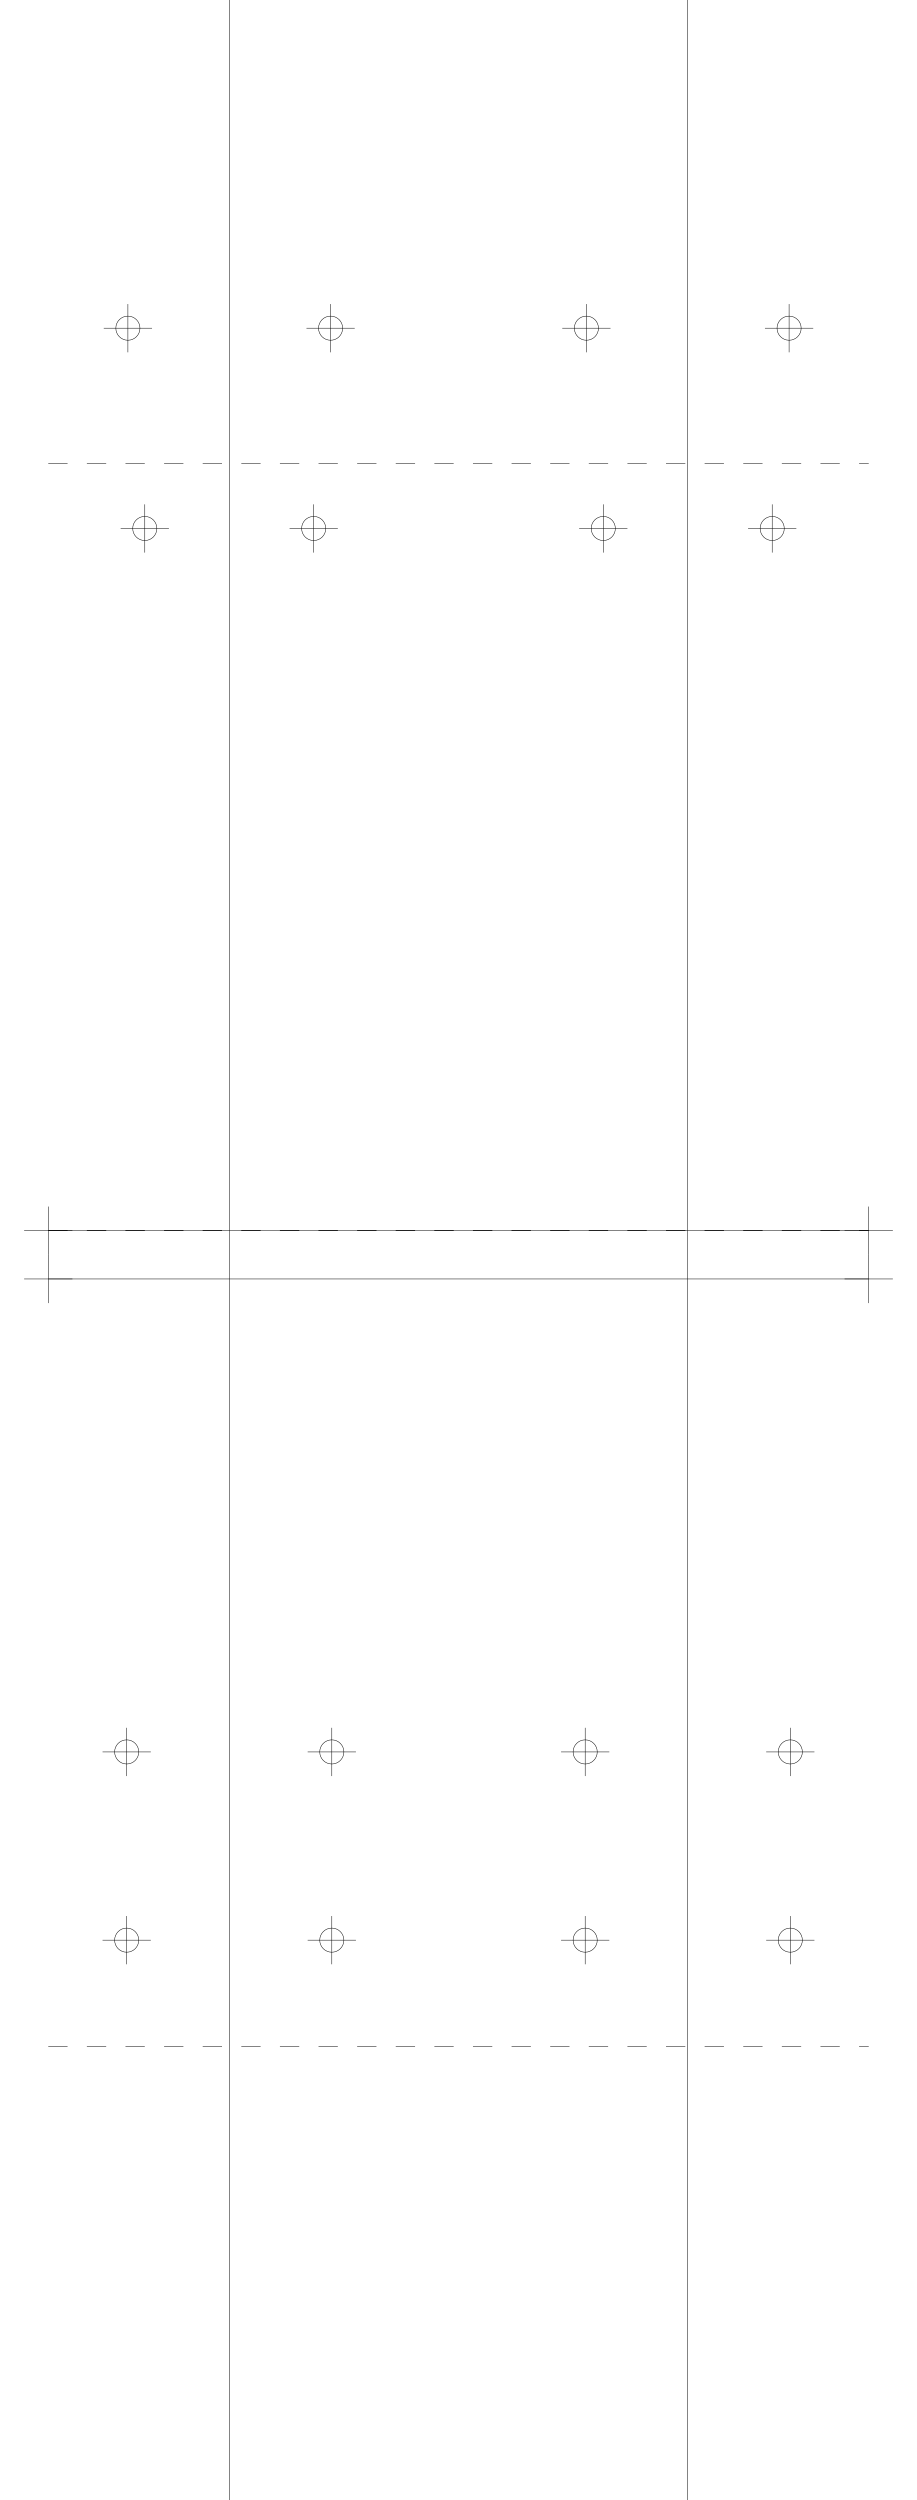
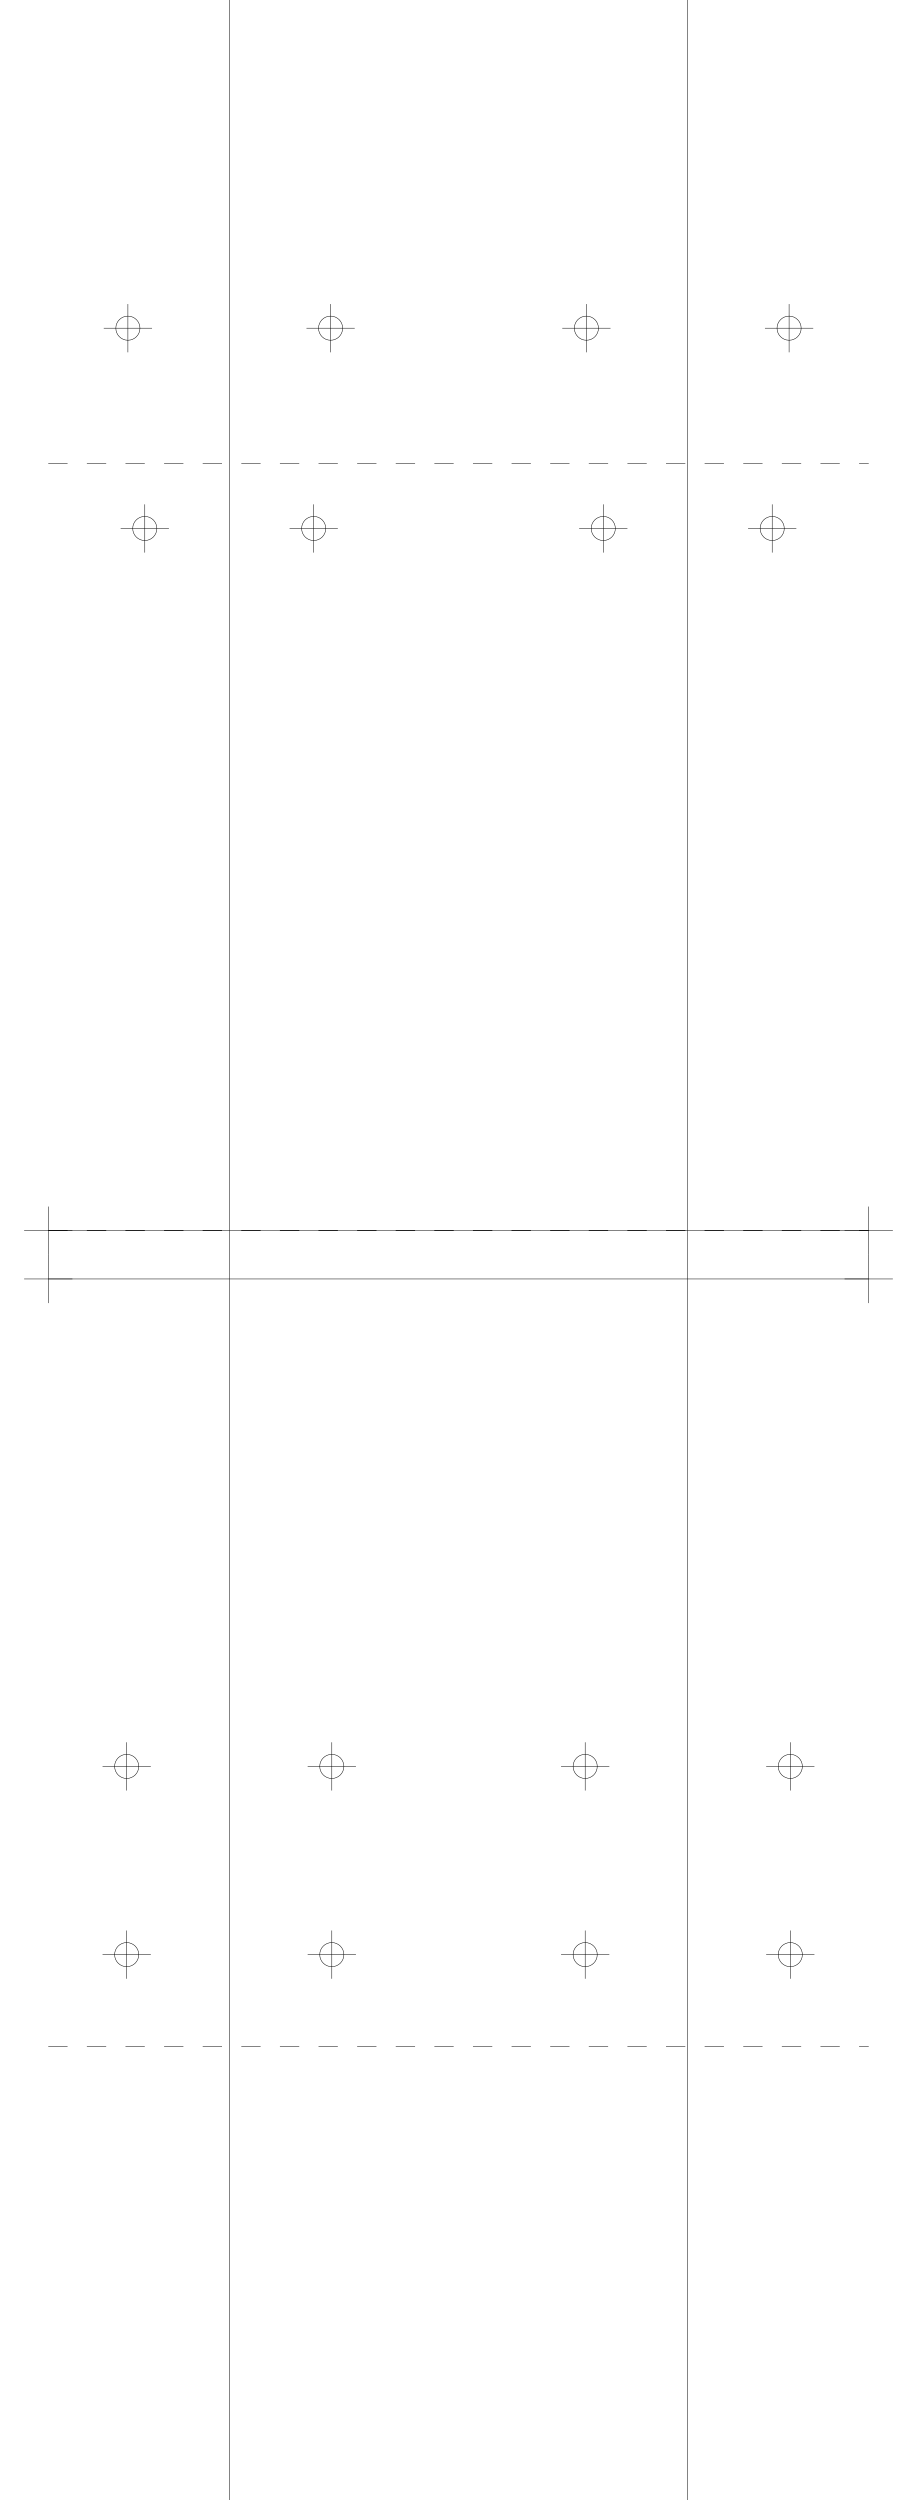
<svg xmlns="http://www.w3.org/2000/svg" version="1.2" width="190.0mm" height="518.0mm" viewBox="0 0 190.0 518.0">
  <line x1="47.5" y1="0.0" x2="47.5" y2="518.0" stroke="black" stroke-width="0.1" />
  <line x1="142.5" y1="0.0" x2="142.5" y2="518.0" stroke="black" stroke-width="0.1" />
  <line x1="10.0" y1="255.0" x2="180.0" y2="255.0" stroke="black" stroke-width="0.1" />
  <line x1="5.0" y1="255.0" x2="15.0" y2="255.0" stroke="black" stroke-width="0.1" />
  <line x1="10.0" y1="250.0" x2="10.0" y2="260.0" stroke="black" stroke-width="0.1" />
  <line x1="175.0" y1="255.0" x2="185.0" y2="255.0" stroke="black" stroke-width="0.1" />
  <line x1="180.0" y1="250.0" x2="180.0" y2="260.0" stroke="black" stroke-width="0.1" />
  <line x1="10.0" y1="265.0" x2="180.0" y2="265.0" stroke="black" stroke-width="0.1" />
  <line x1="5.0" y1="265.0" x2="15.0" y2="265.0" stroke="black" stroke-width="0.1" />
  <line x1="10.0" y1="260.0" x2="10.0" y2="270.0" stroke="black" stroke-width="0.1" />
  <line x1="175.0" y1="265.0" x2="185.0" y2="265.0" stroke="black" stroke-width="0.1" />
  <line x1="180.0" y1="260.0" x2="180.0" y2="270.0" stroke="black" stroke-width="0.1" />
  <line x1="10.0" y1="255.0" x2="180.0" y2="255.0" stroke="black" stroke-width="0.1" stroke-dasharray="4 4" />
  <line x1="10.0" y1="96.0" x2="180.0" y2="96.0" stroke="black" stroke-width="0.1" stroke-dasharray="4 4" />
  <circle cx="65.0" cy="109.5" r="2.5" fill="none" stroke="black" stroke-width="0.1" />
  <line x1="60.0" y1="109.5" x2="70.0" y2="109.5" stroke="black" stroke-width="0.1" />
  <line x1="65.0" y1="104.5" x2="65.0" y2="114.5" stroke="black" stroke-width="0.1" />
  <circle cx="160.0" cy="109.5" r="2.5" fill="none" stroke="black" stroke-width="0.1" />
  <line x1="155.0" y1="109.5" x2="165.0" y2="109.5" stroke="black" stroke-width="0.1" />
  <line x1="160.0" y1="104.5" x2="160.0" y2="114.5" stroke="black" stroke-width="0.1" />
  <circle cx="30.0" cy="109.5" r="2.5" fill="none" stroke="black" stroke-width="0.1" />
  <line x1="25.0" y1="109.5" x2="35.0" y2="109.5" stroke="black" stroke-width="0.1" />
  <line x1="30.0" y1="104.5" x2="30.0" y2="114.5" stroke="black" stroke-width="0.1" />
  <circle cx="125.0" cy="109.5" r="2.5" fill="none" stroke="black" stroke-width="0.1" />
  <line x1="120.0" y1="109.5" x2="130.0" y2="109.5" stroke="black" stroke-width="0.1" />
  <line x1="125.0" y1="104.5" x2="125.0" y2="114.5" stroke="black" stroke-width="0.1" />
  <circle cx="68.5" cy="68.0" r="2.5" fill="none" stroke="black" stroke-width="0.1" />
  <line x1="63.5" y1="68.0" x2="73.5" y2="68.0" stroke="black" stroke-width="0.1" />
  <line x1="68.5" y1="63.0" x2="68.5" y2="73.0" stroke="black" stroke-width="0.1" />
  <circle cx="163.5" cy="68.0" r="2.5" fill="none" stroke="black" stroke-width="0.1" />
  <line x1="158.5" y1="68.0" x2="168.5" y2="68.0" stroke="black" stroke-width="0.1" />
  <line x1="163.5" y1="63.0" x2="163.5" y2="73.0" stroke="black" stroke-width="0.1" />
  <circle cx="26.5" cy="68.0" r="2.5" fill="none" stroke="black" stroke-width="0.1" />
  <line x1="21.5" y1="68.0" x2="31.5" y2="68.0" stroke="black" stroke-width="0.1" />
  <line x1="26.5" y1="63.0" x2="26.5" y2="73.0" stroke="black" stroke-width="0.1" />
  <circle cx="121.5" cy="68.0" r="2.5" fill="none" stroke="black" stroke-width="0.1" />
  <line x1="116.5" y1="68.0" x2="126.5" y2="68.0" stroke="black" stroke-width="0.1" />
  <line x1="121.5" y1="63.0" x2="121.5" y2="73.0" stroke="black" stroke-width="0.1" />
  <line x1="10.0" y1="255.0" x2="180.0" y2="255.0" stroke="black" stroke-width="0.1" stroke-dasharray="4 4" />
  <line x1="10.0" y1="424.0" x2="180.0" y2="424.0" stroke="black" stroke-width="0.1" stroke-dasharray="4 4" />
-   <circle cx="68.75" cy="363.0" r="2.5" fill="none" stroke="black" stroke-width="0.1" />
-   <line x1="63.75" y1="363.0" x2="73.75" y2="363.0" stroke="black" stroke-width="0.1" />
-   <line x1="68.75" y1="358.0" x2="68.75" y2="368.0" stroke="black" stroke-width="0.1" />
-   <circle cx="163.75" cy="363.0" r="2.5" fill="none" stroke="black" stroke-width="0.1" />
-   <line x1="158.75" y1="363.0" x2="168.75" y2="363.0" stroke="black" stroke-width="0.1" />
-   <line x1="163.75" y1="358.0" x2="163.75" y2="368.0" stroke="black" stroke-width="0.1" />
-   <circle cx="26.25" cy="363.0" r="2.5" fill="none" stroke="black" stroke-width="0.1" />
-   <line x1="21.25" y1="363.0" x2="31.25" y2="363.0" stroke="black" stroke-width="0.1" />
-   <line x1="26.25" y1="358.0" x2="26.25" y2="368.0" stroke="black" stroke-width="0.1" />
-   <circle cx="121.25" cy="363.0" r="2.5" fill="none" stroke="black" stroke-width="0.1" />
-   <line x1="116.25" y1="363.0" x2="126.25" y2="363.0" stroke="black" stroke-width="0.1" />
-   <line x1="121.25" y1="358.0" x2="121.25" y2="368.0" stroke="black" stroke-width="0.1" />
-   <circle cx="68.75" cy="402.0" r="2.5" fill="none" stroke="black" stroke-width="0.1" />
-   <line x1="63.75" y1="402.0" x2="73.75" y2="402.0" stroke="black" stroke-width="0.1" />
-   <line x1="68.75" y1="397.0" x2="68.75" y2="407.0" stroke="black" stroke-width="0.1" />
-   <circle cx="163.75" cy="402.0" r="2.5" fill="none" stroke="black" stroke-width="0.1" />
-   <line x1="158.75" y1="402.0" x2="168.75" y2="402.0" stroke="black" stroke-width="0.1" />
-   <line x1="163.75" y1="397.0" x2="163.75" y2="407.0" stroke="black" stroke-width="0.1" />
-   <circle cx="26.25" cy="402.0" r="2.5" fill="none" stroke="black" stroke-width="0.1" />
-   <line x1="21.25" y1="402.0" x2="31.25" y2="402.0" stroke="black" stroke-width="0.1" />
-   <line x1="26.25" y1="397.0" x2="26.25" y2="407.0" stroke="black" stroke-width="0.1" />
-   <circle cx="121.25" cy="402.0" r="2.5" fill="none" stroke="black" stroke-width="0.1" />
-   <line x1="116.25" y1="402.0" x2="126.25" y2="402.0" stroke="black" stroke-width="0.1" />
-   <line x1="121.25" y1="397.0" x2="121.25" y2="407.0" stroke="black" stroke-width="0.1" />
+   <circle cx="68.75" cy="366.0" r="2.5" fill="none" stroke="black" stroke-width="0.1" />
+   <line x1="63.75" y1="366.0" x2="73.75" y2="366.0" stroke="black" stroke-width="0.1" />
+   <line x1="68.75" y1="361.0" x2="68.75" y2="371.0" stroke="black" stroke-width="0.1" />
+   <circle cx="163.75" cy="366.0" r="2.5" fill="none" stroke="black" stroke-width="0.1" />
+   <line x1="158.75" y1="366.0" x2="168.75" y2="366.0" stroke="black" stroke-width="0.1" />
+   <line x1="163.75" y1="361.0" x2="163.75" y2="371.0" stroke="black" stroke-width="0.1" />
+   <circle cx="26.25" cy="366.0" r="2.5" fill="none" stroke="black" stroke-width="0.1" />
+   <line x1="21.25" y1="366.0" x2="31.25" y2="366.0" stroke="black" stroke-width="0.1" />
+   <line x1="26.25" y1="361.0" x2="26.25" y2="371.0" stroke="black" stroke-width="0.1" />
+   <circle cx="121.25" cy="366.0" r="2.5" fill="none" stroke="black" stroke-width="0.1" />
+   <line x1="116.25" y1="366.0" x2="126.25" y2="366.0" stroke="black" stroke-width="0.1" />
+   <line x1="121.25" y1="361.0" x2="121.25" y2="371.0" stroke="black" stroke-width="0.1" />
+   <circle cx="68.75" cy="405.0" r="2.5" fill="none" stroke="black" stroke-width="0.1" />
+   <line x1="63.75" y1="405.0" x2="73.75" y2="405.0" stroke="black" stroke-width="0.1" />
+   <line x1="68.75" y1="400.0" x2="68.75" y2="410.0" stroke="black" stroke-width="0.1" />
+   <circle cx="163.75" cy="405.0" r="2.5" fill="none" stroke="black" stroke-width="0.1" />
+   <line x1="158.75" y1="405.0" x2="168.75" y2="405.0" stroke="black" stroke-width="0.1" />
+   <line x1="163.75" y1="400.0" x2="163.75" y2="410.0" stroke="black" stroke-width="0.1" />
+   <circle cx="26.25" cy="405.0" r="2.5" fill="none" stroke="black" stroke-width="0.1" />
+   <line x1="21.25" y1="405.0" x2="31.25" y2="405.0" stroke="black" stroke-width="0.1" />
+   <line x1="26.25" y1="400.0" x2="26.25" y2="410.0" stroke="black" stroke-width="0.1" />
+   <circle cx="121.25" cy="405.0" r="2.5" fill="none" stroke="black" stroke-width="0.1" />
+   <line x1="116.25" y1="405.0" x2="126.25" y2="405.0" stroke="black" stroke-width="0.1" />
+   <line x1="121.25" y1="400.0" x2="121.25" y2="410.0" stroke="black" stroke-width="0.1" />
</svg>
